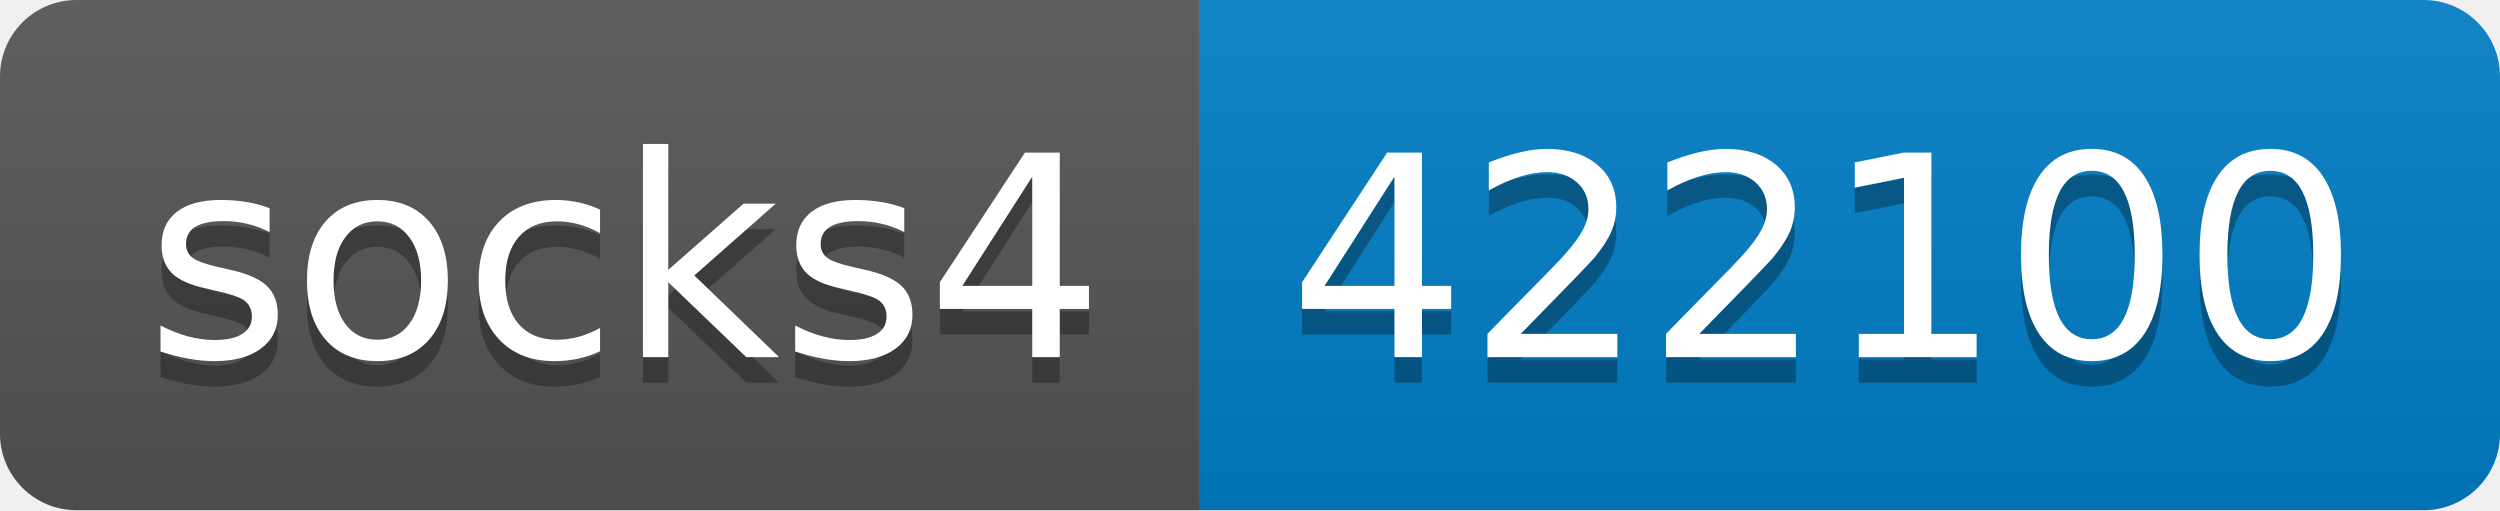
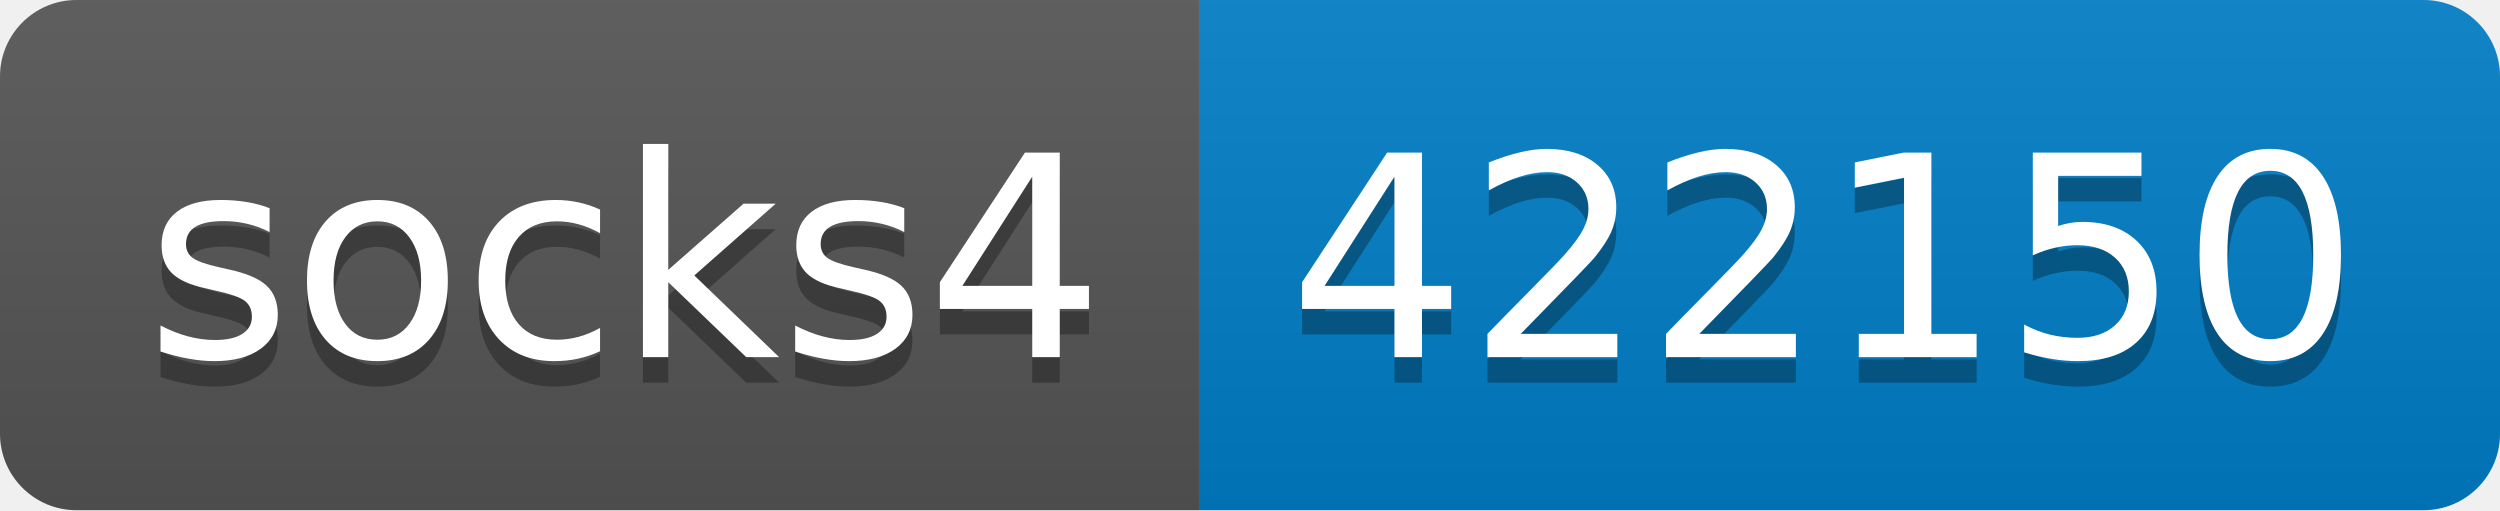
- <svg xmlns="http://www.w3.org/2000/svg" width="98" height="20" role="img" aria-label="socks4: 422100">
+ <svg xmlns="http://www.w3.org/2000/svg" width="98" height="20" role="img" aria-label="socks4: 422150">
  <linearGradient id="s" x2="0" y2="100%">
    <stop offset="0" stop-color="#bbb" stop-opacity=".1" />
    <stop offset="1" stop-opacity=".1" />
  </linearGradient>
  <clipPath id="r">
    <rect width="98" height="20" rx="3" fill="#fff" />
  </clipPath>
  <g clip-path="url(#r)">
    <rect width="47" height="20" fill="#555" />
    <rect x="47" width="51" height="20" fill="#007ec6" />
    <rect width="98" height="20" fill="url(#s)" />
  </g>
  <g fill="#fff" text-anchor="middle" font-family="Verdana,Geneva,DejaVu Sans,sans-serif" text-rendering="geometricPrecision" font-size="110">
    <text aria-hidden="true" x="245" y="150" fill="#010101" fill-opacity=".3" transform="scale(.1)" textLength="370">socks4</text>
    <text x="245" y="140" transform="scale(.1)" fill="#fff" textLength="370">socks4</text>
-     <text aria-hidden="true" x="715" y="150" fill="#010101" fill-opacity=".3" transform="scale(.1)" textLength="410">422100</text>
-     <text x="715" y="140" transform="scale(.1)" fill="#fff" textLength="410">422100</text>
+     <text aria-hidden="true" x="715" y="150" fill="#010101" fill-opacity=".3" transform="scale(.1)" textLength="410">422150</text>
+     <text x="715" y="140" transform="scale(.1)" fill="#fff" textLength="410">422150</text>
  </g>
</svg>
